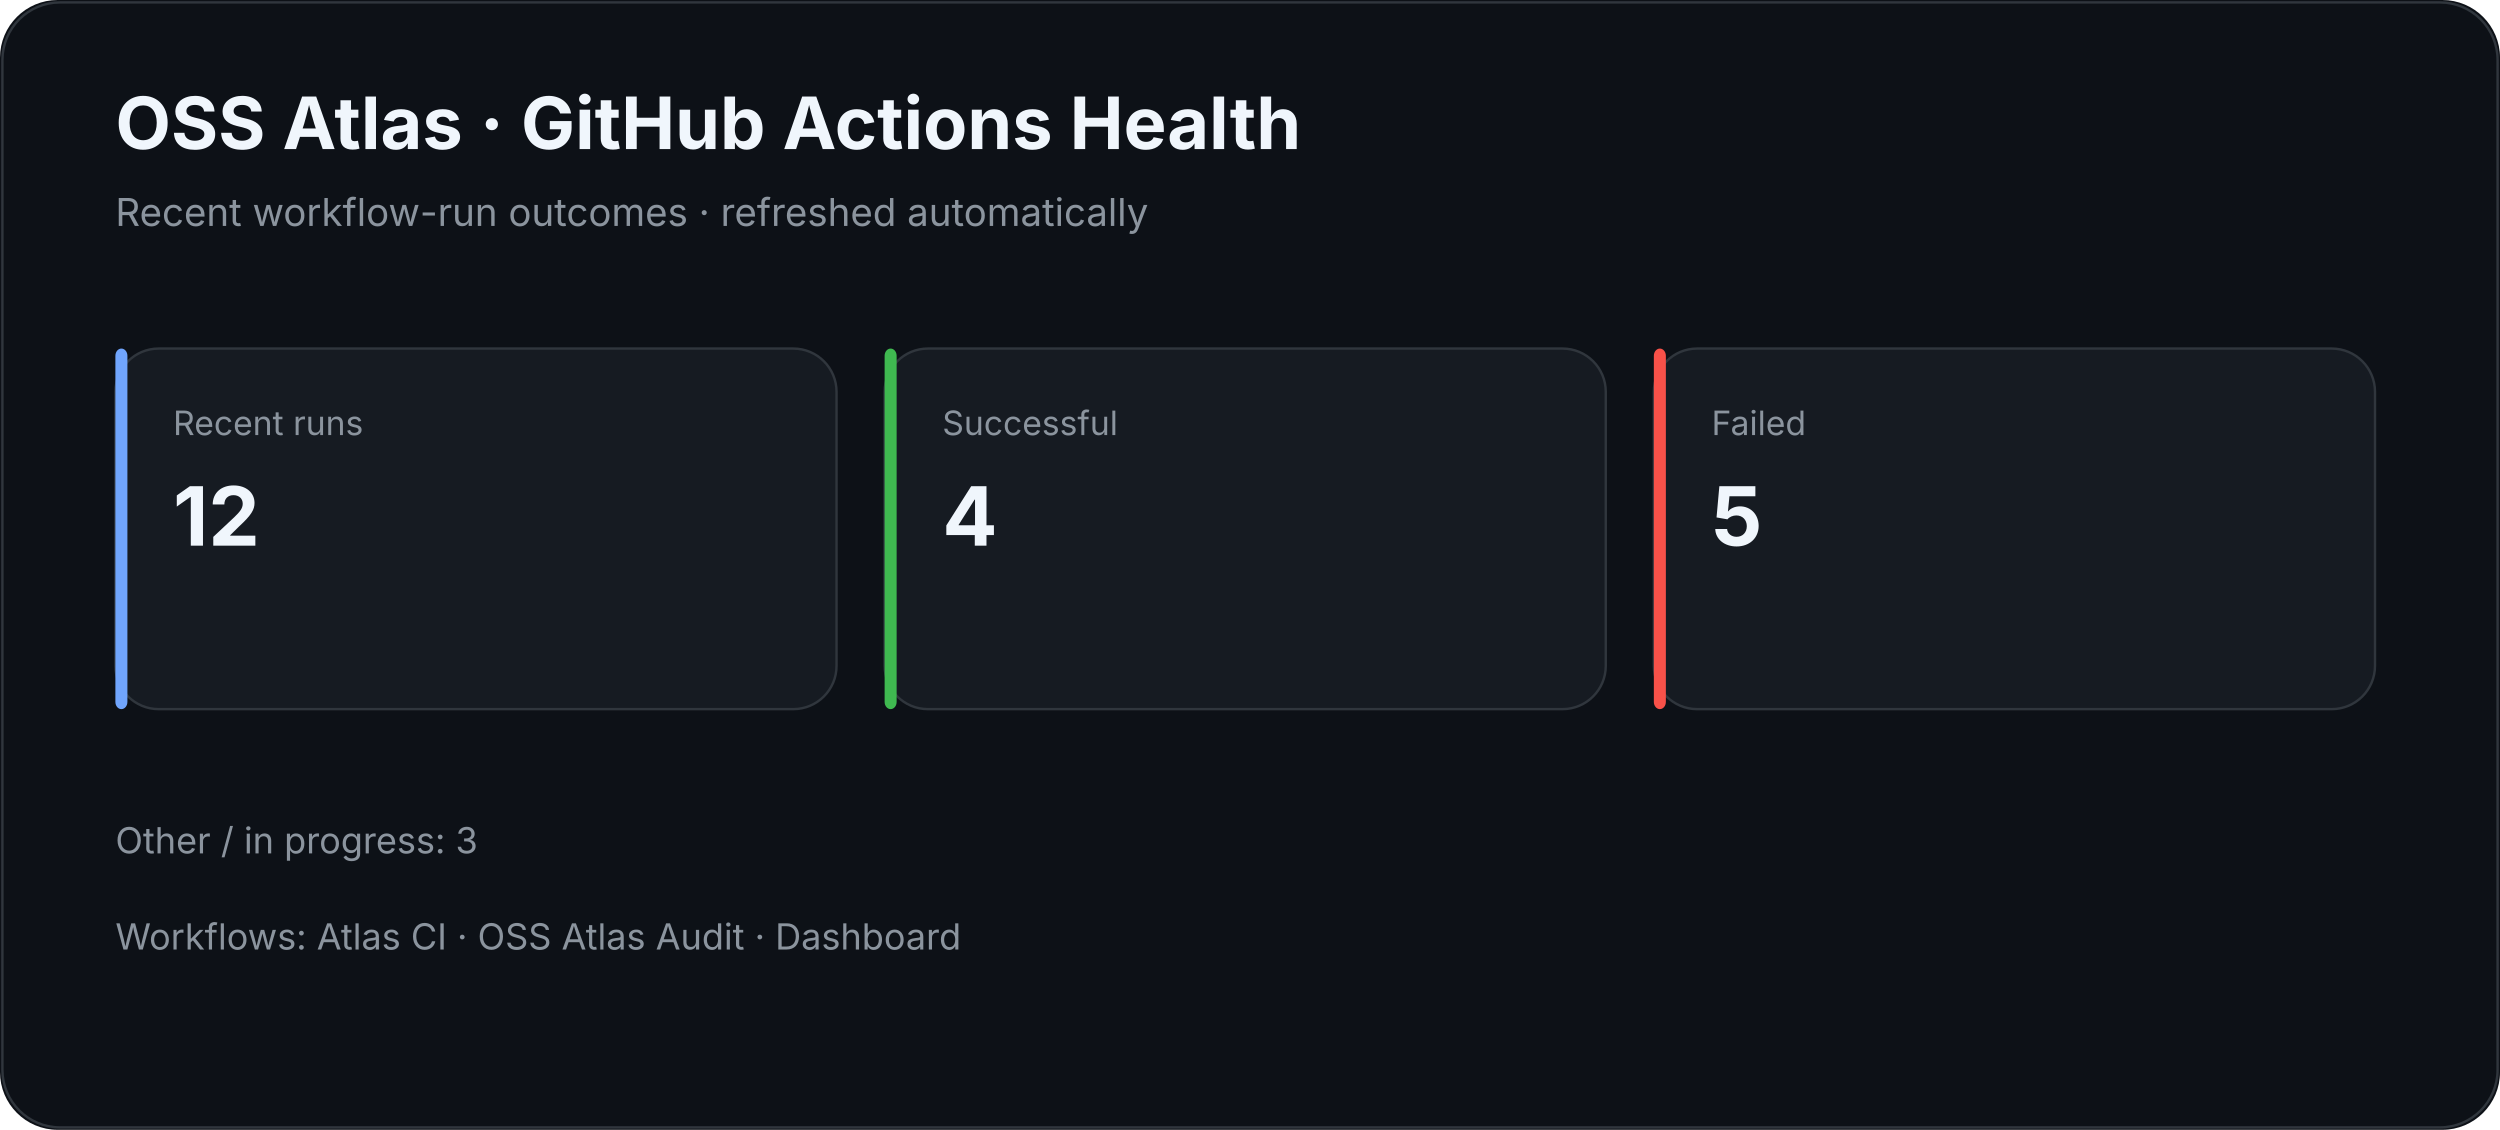
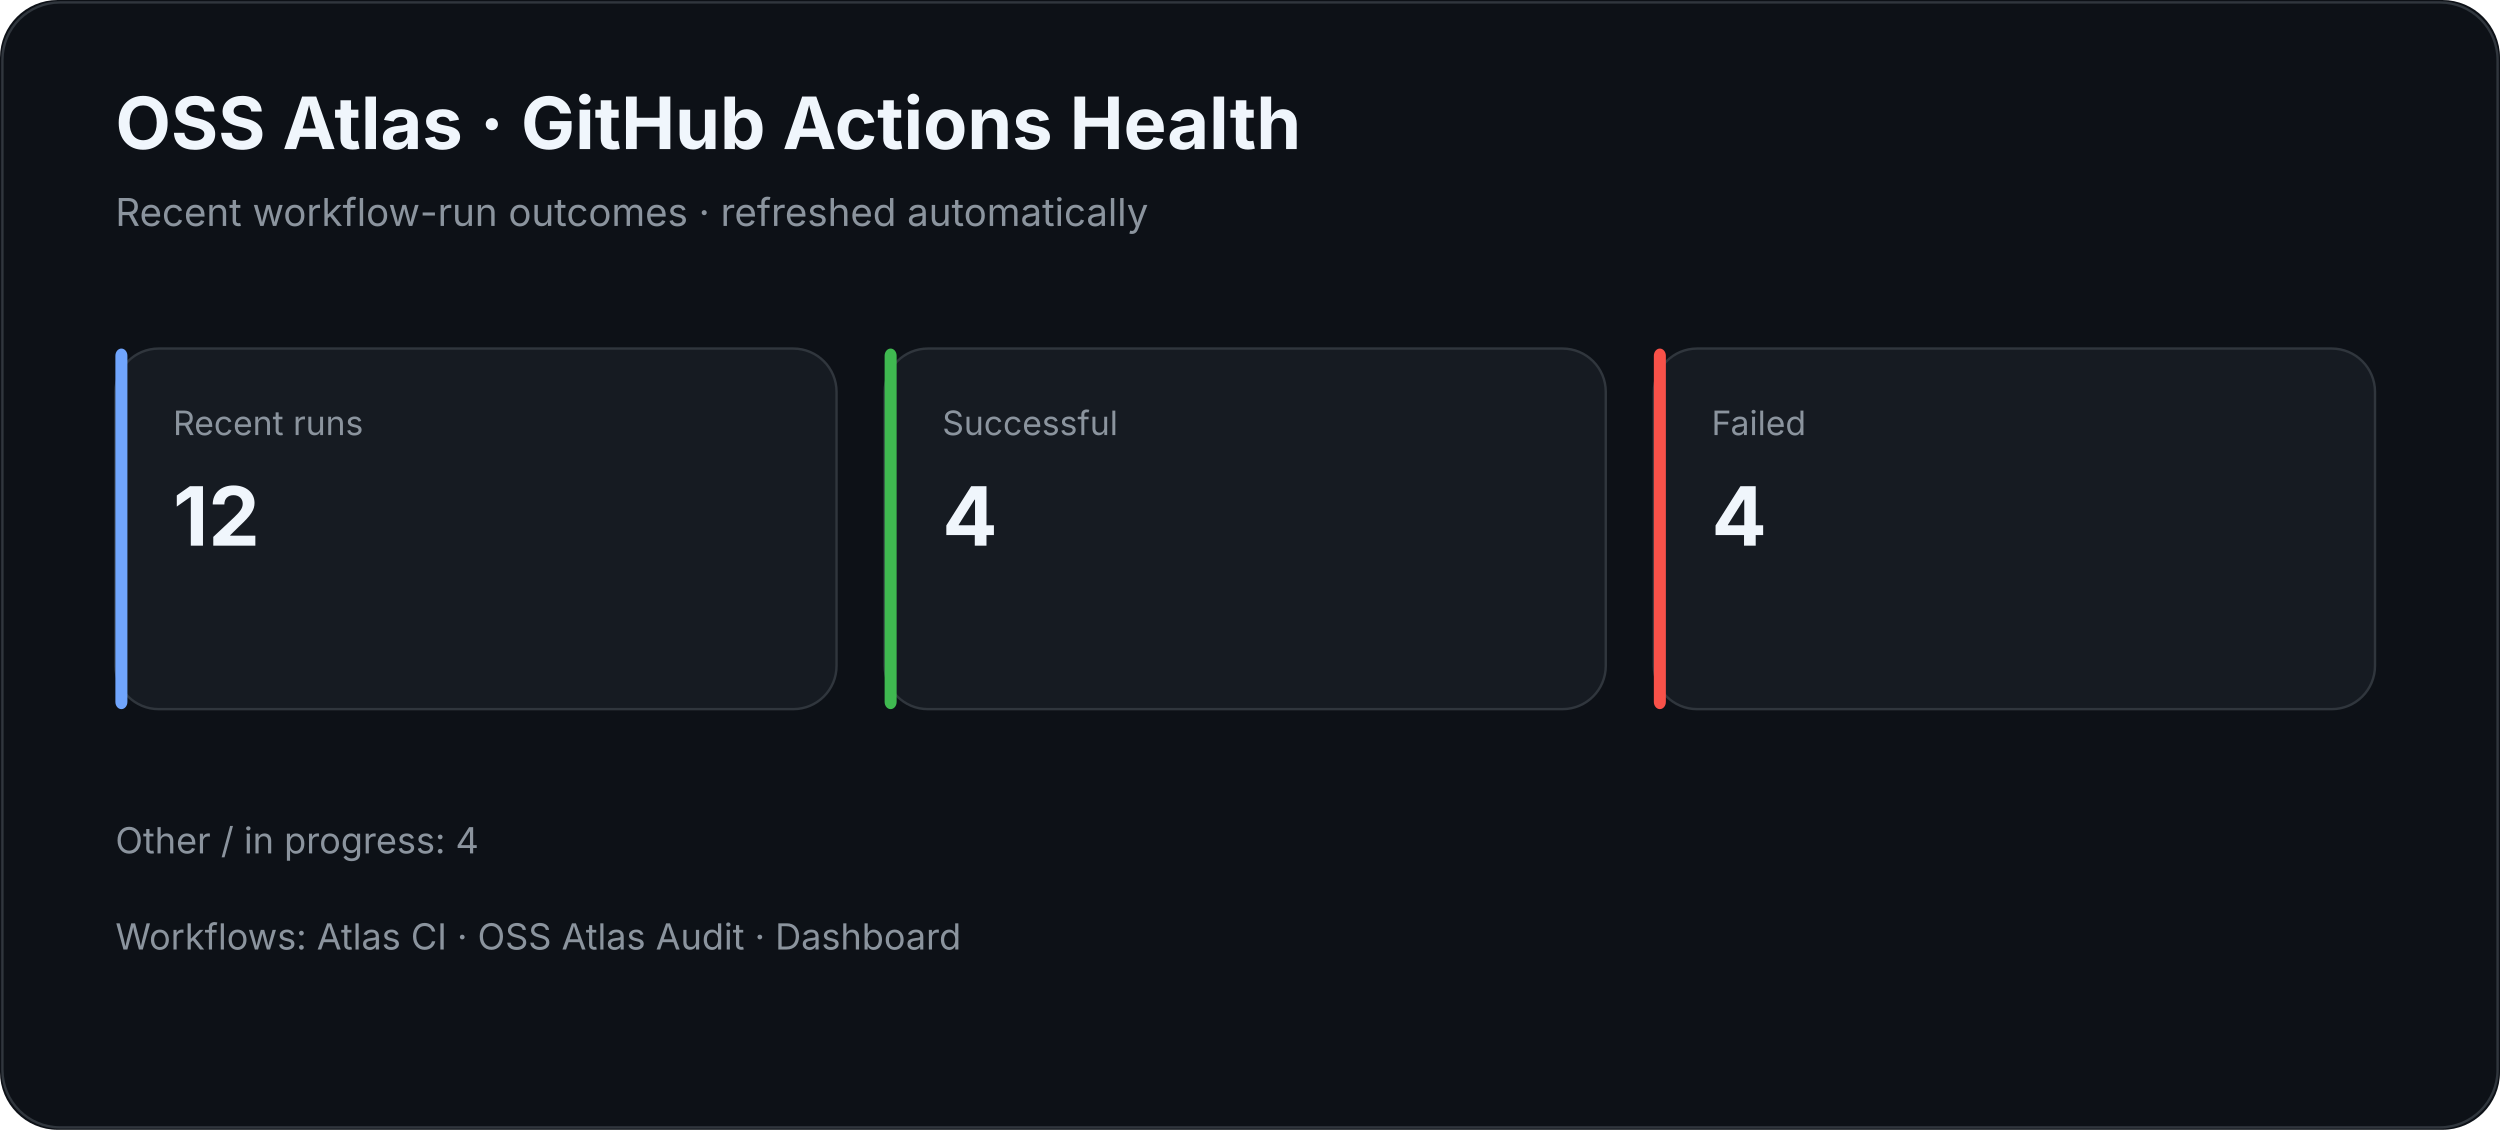
<svg xmlns="http://www.w3.org/2000/svg" width="1040" height="470" viewBox="0 0 1040 470">
  <rect width="100%" height="100%" rx="24" fill="#0d1117" />
  <rect x="1" y="1" width="1038" height="468" rx="24" fill="none" stroke="#30363d" />
  <text x="48" y="62" fill="#f0f6fc" font-family="Inter,Segoe UI,Arial,sans-serif" font-size="30" font-weight="700">OSS Atlas · GitHub Actions Health</text>
  <text x="48" y="94" fill="#8b949e" font-family="Inter,Segoe UI,Arial,sans-serif" font-size="16">Recent workflow-run outcomes · refreshed automatically</text>
  <rect x="48" y="145" width="300" height="150" rx="18" fill="#161b22" stroke="#30363d" />
  <rect x="48" y="145" width="5" height="150" rx="3" fill="#70a5fd" />
  <text x="72" y="181" fill="#8b949e" font-family="Inter,Segoe UI,Arial,sans-serif" font-size="14">Recent runs</text>
  <text x="72" y="227" fill="#f0f6fc" font-family="Inter,Segoe UI,Arial,sans-serif" font-size="34" font-weight="700">12</text>
  <rect x="368" y="145" width="300" height="150" rx="18" fill="#161b22" stroke="#30363d" />
  <rect x="368" y="145" width="5" height="150" rx="3" fill="#3fb950" />
  <text x="392" y="181" fill="#8b949e" font-family="Inter,Segoe UI,Arial,sans-serif" font-size="14">Successful</text>
  <text x="392" y="227" fill="#f0f6fc" font-family="Inter,Segoe UI,Arial,sans-serif" font-size="34" font-weight="700">4</text>
  <rect x="688" y="145" width="300" height="150" rx="18" fill="#161b22" stroke="#30363d" />
  <rect x="688" y="145" width="5" height="150" rx="3" fill="#f85149" />
  <text x="712" y="181" fill="#8b949e" font-family="Inter,Segoe UI,Arial,sans-serif" font-size="14">Failed</text>
-   <text x="712" y="227" fill="#f0f6fc" font-family="Inter,Segoe UI,Arial,sans-serif" font-size="34" font-weight="700">5</text>
-   <text x="48" y="355" fill="#8b949e" font-family="Inter,Segoe UI,Arial,sans-serif" font-size="15">Other / in progress: 3</text>
+   <text x="712" y="227" fill="#f0f6fc" font-family="Inter,Segoe UI,Arial,sans-serif" font-size="34" font-weight="700">4</text>
+   <text x="48" y="355" fill="#8b949e" font-family="Inter,Segoe UI,Arial,sans-serif" font-size="15">Other / in progress: 4</text>
  <text x="48" y="395" fill="#8b949e" font-family="Inter,Segoe UI,Arial,sans-serif" font-size="15">Workflows: Atlas CI · OSS Atlas Audit · Dashboard</text>
</svg>
